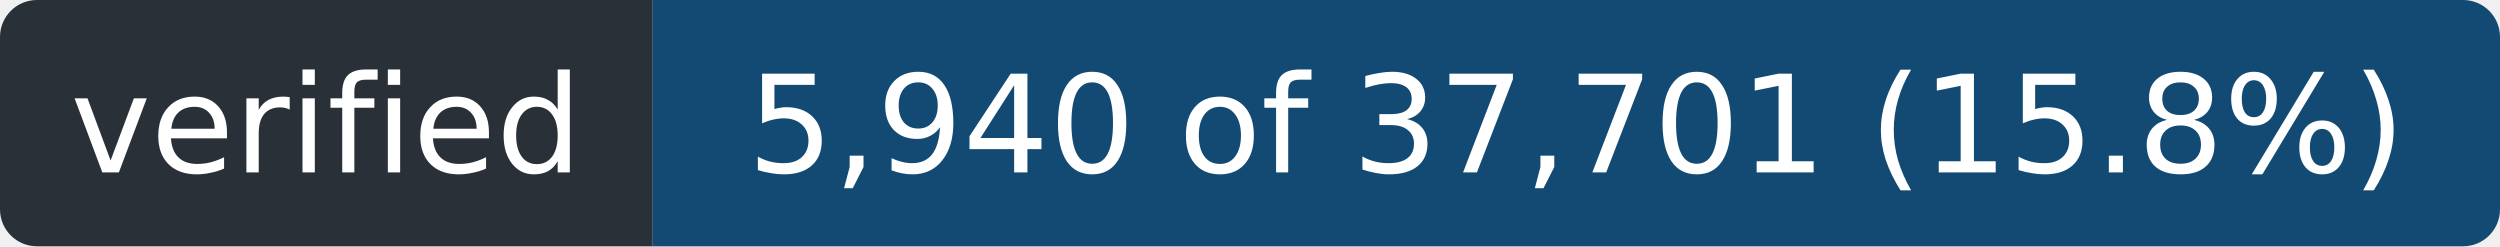
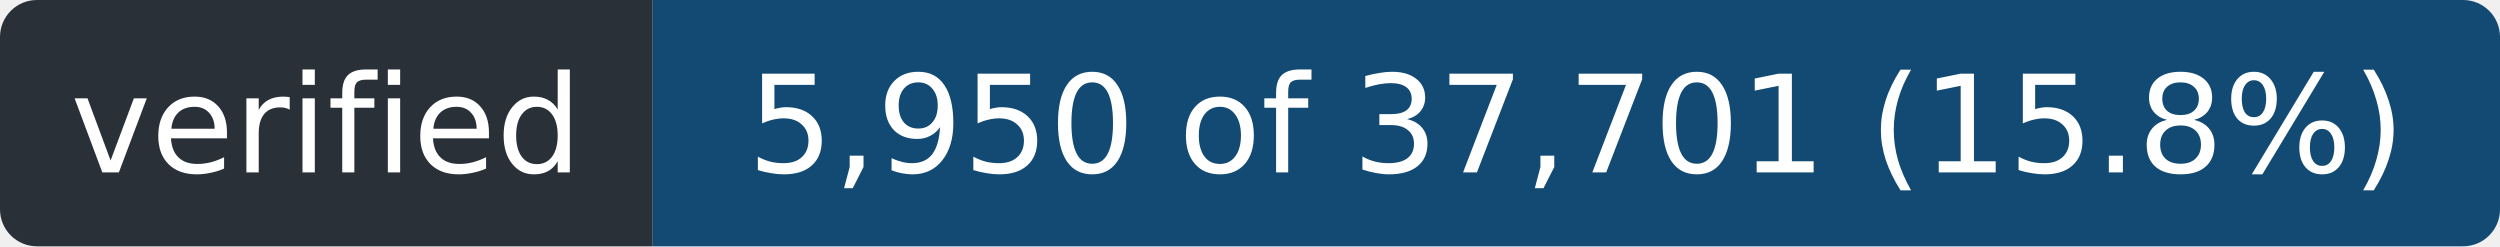
- <svg xmlns="http://www.w3.org/2000/svg" width="203" height="20" role="img" aria-label="verified: 5,940 of 37,701 (15.8%)">
+ <svg xmlns="http://www.w3.org/2000/svg" width="203" height="20" role="img" aria-label="verified: 5,950 of 37,701 (15.8%)">
  <clipPath id="r">
    <rect width="203" height="20" rx="3" />
  </clipPath>
  <g clip-path="url(#r)">
    <rect width="53" height="20" fill="#2a3038" />
    <rect x="53" width="150" height="20" fill="#124a73" />
  </g>
  <g fill="#fff" font-family="Verdana,Geneva,DejaVu Sans,sans-serif" font-size="11" text-anchor="middle">
    <text x="26.5" y="14" textLength="41">verified</text>
-     <text x="128.0" y="14" textLength="138">5,940 of 37,701 (15.8%)</text>
+     <text x="128.0" y="14" textLength="138">5,950 of 37,701 (15.8%)</text>
  </g>
</svg>
